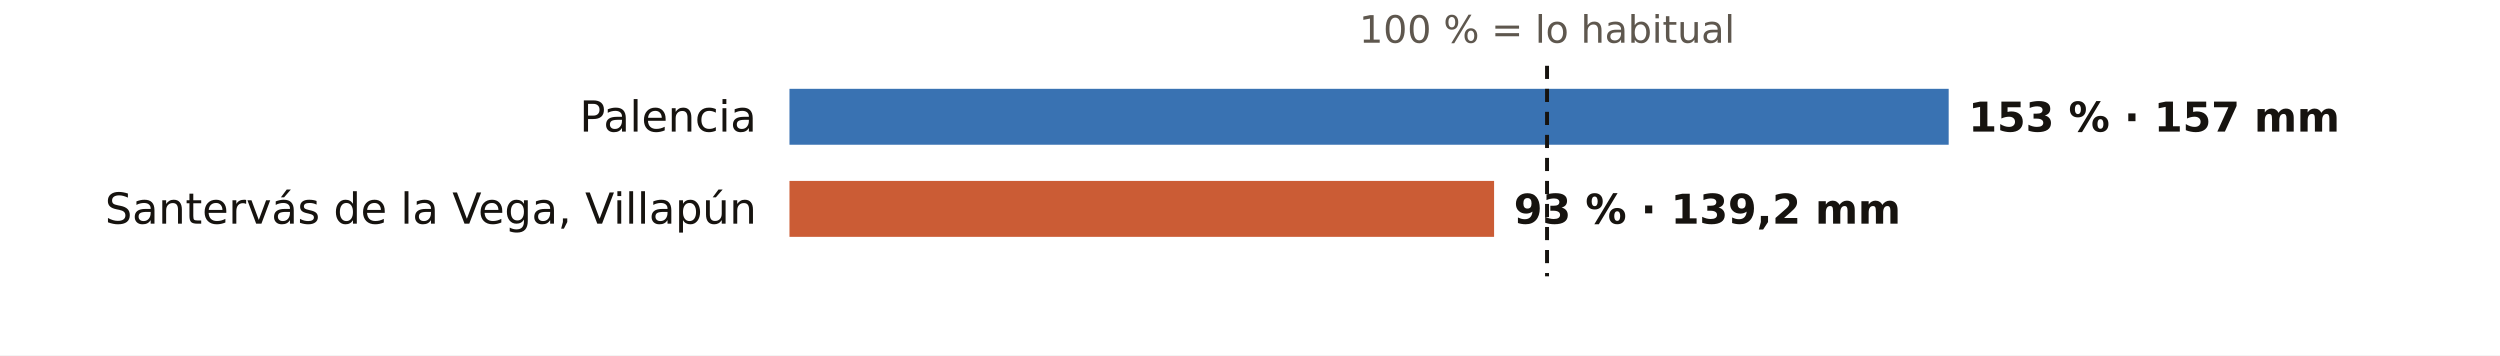
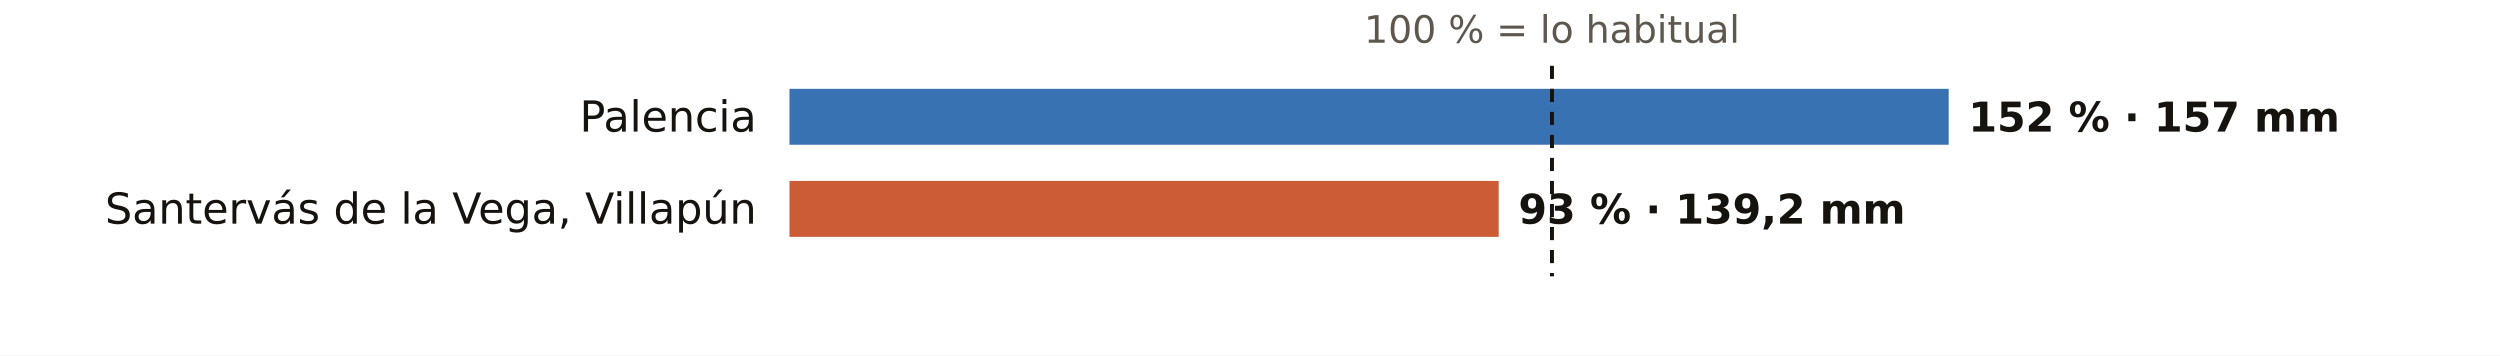
<svg xmlns="http://www.w3.org/2000/svg" viewBox="0 0 760 108" width="760" height="108" role="img" aria-label="El otoño en los pluviómetros de AEMET de Palencia: % de lo habitual">
  <rect width="760" height="108" fill="#FFFFFF" />
-   <text x="470.3" y="13.0" font-size="11.5" fill="#5E574E" text-anchor="middle" font-weight="400" font-family="Public Sans, DejaVu Sans, Arial, sans-serif">100 % = lo habitual</text>
+   <text x="471.8" y="13.0" font-size="11.5" fill="#5E574E" text-anchor="middle" font-weight="400" font-family="Public Sans, DejaVu Sans, Arial, sans-serif">100 % = lo habitual</text>
  <text x="230.0" y="40.0" font-size="13" fill="#16130F" text-anchor="end" font-weight="500" font-family="Public Sans, DejaVu Sans, Arial, sans-serif">Palencia</text>
  <rect x="240" y="27" width="352.4" height="17" fill="#1F5FA8" opacity="0.88" />
-   <text x="598.4" y="40.0" font-size="12.5" fill="#16130F" text-anchor="start" font-weight="600" font-family="Public Sans, DejaVu Sans, Arial, sans-serif">153 % · 157 mm</text>
+   <text x="598.4" y="40.0" font-size="12.5" fill="#16130F" text-anchor="start" font-weight="600" font-family="Public Sans, DejaVu Sans, Arial, sans-serif">152 % · 157 mm</text>
  <text x="230.0" y="68.0" font-size="13" fill="#16130F" text-anchor="end" font-weight="500" font-family="Public Sans, DejaVu Sans, Arial, sans-serif">Santervás de la Vega, Villapún</text>
-   <rect x="240" y="55" width="214.2" height="17" fill="#C4461A" opacity="0.88" />
-   <text x="460.2" y="68.0" font-size="12.5" fill="#16130F" text-anchor="start" font-weight="600" font-family="Public Sans, DejaVu Sans, Arial, sans-serif">93 % · 139,2 mm</text>
-   <line x1="470.3" x2="470.3" y1="20" y2="84" stroke="#16130F" stroke-width="1.2" stroke-dasharray="4 3" />
+   <rect x="240" y="55" width="215.6" height="17" fill="#C4461A" opacity="0.88" />
+   <text x="461.6" y="68.0" font-size="12.5" fill="#16130F" text-anchor="start" font-weight="600" font-family="Public Sans, DejaVu Sans, Arial, sans-serif">93 % · 139,2 mm</text>
+   <line x1="471.8" x2="471.8" y1="20" y2="84" stroke="#16130F" stroke-width="1.2" stroke-dasharray="4 3" />
</svg>
